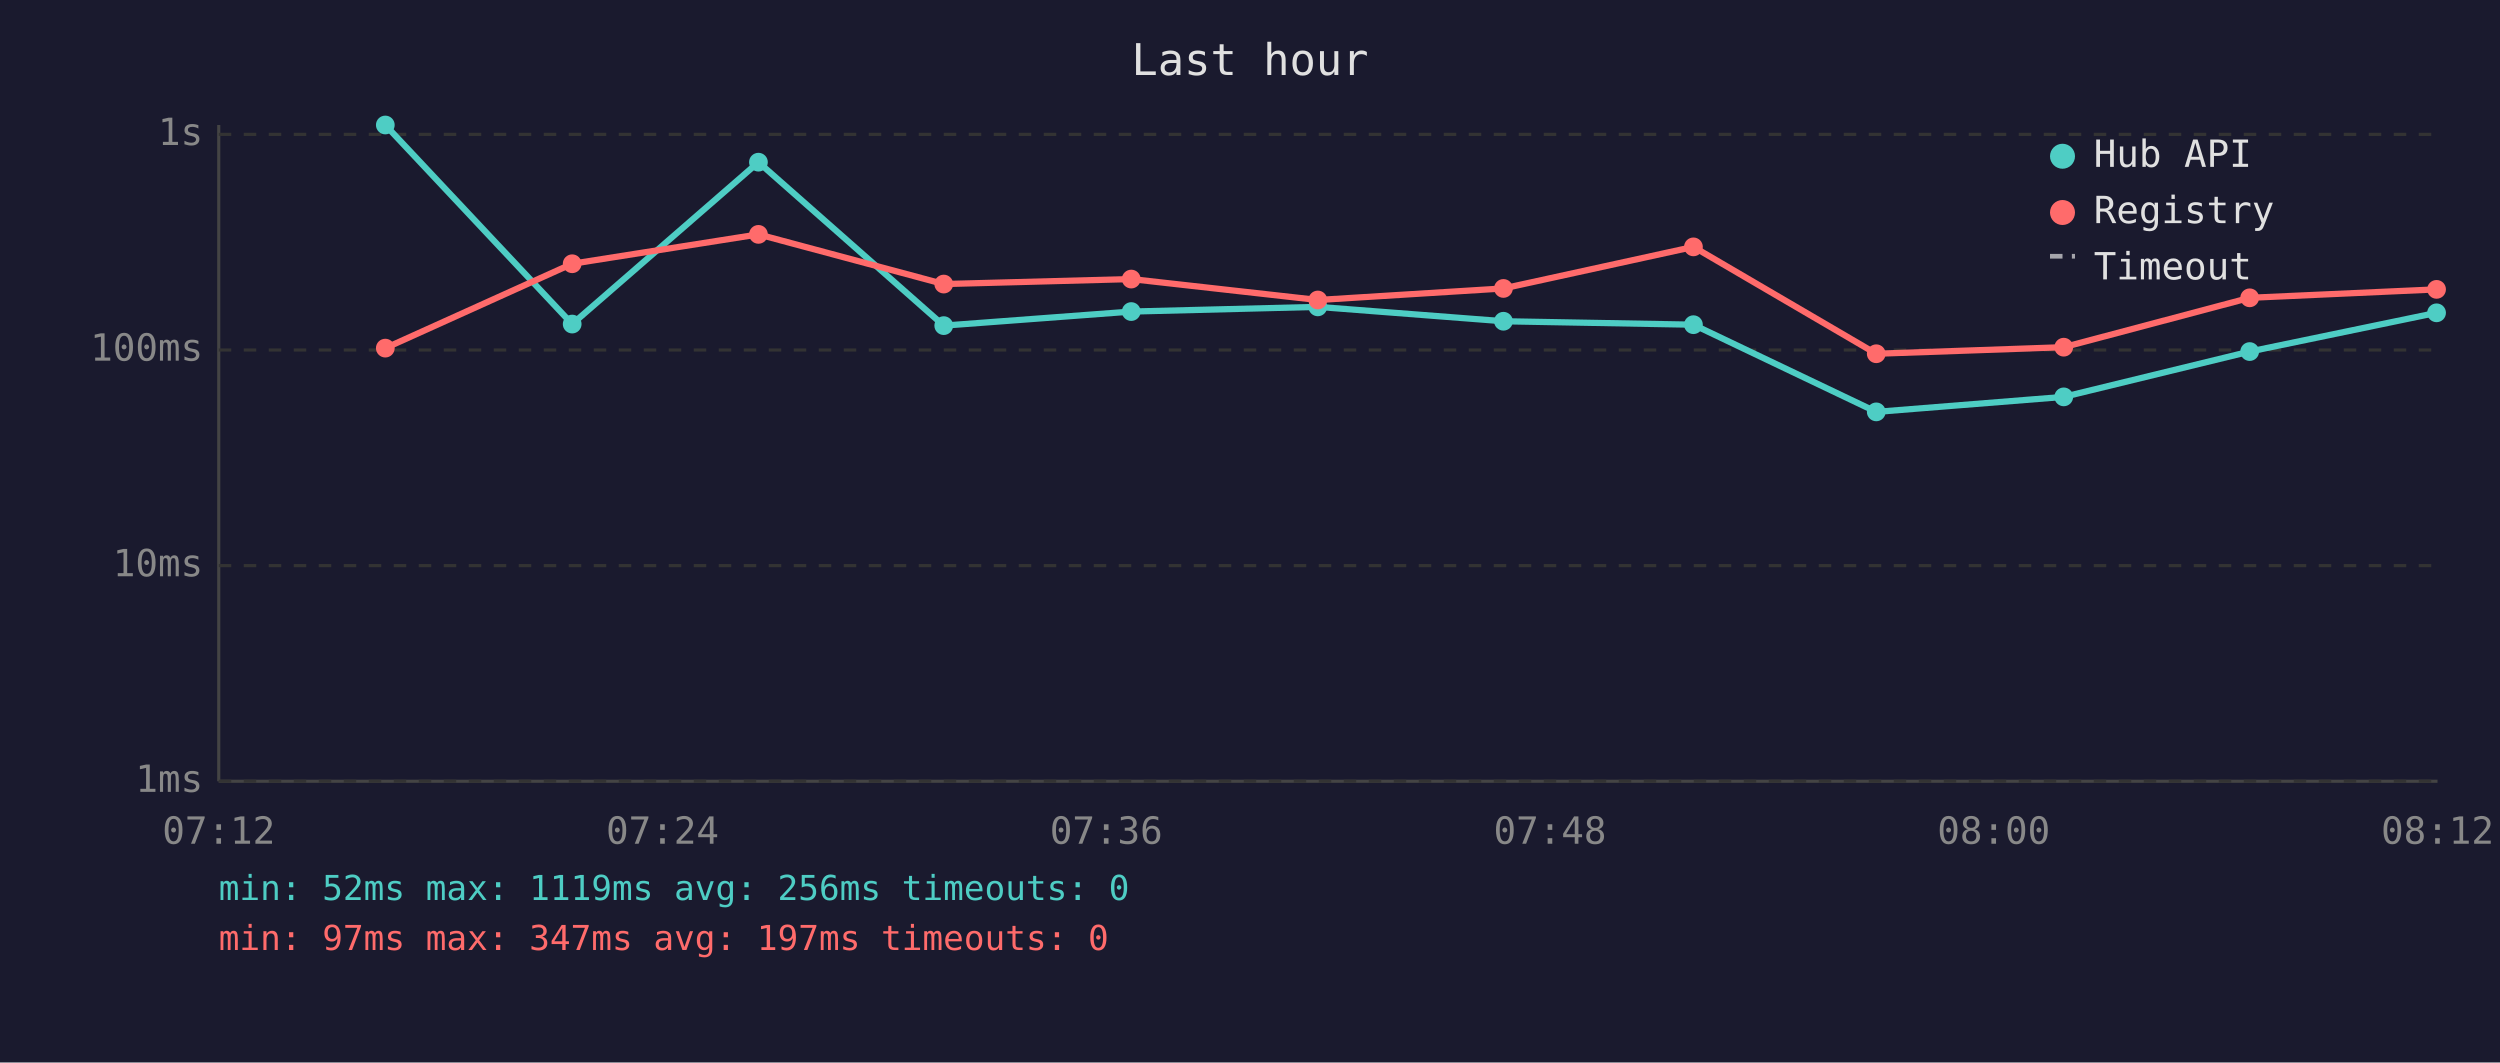
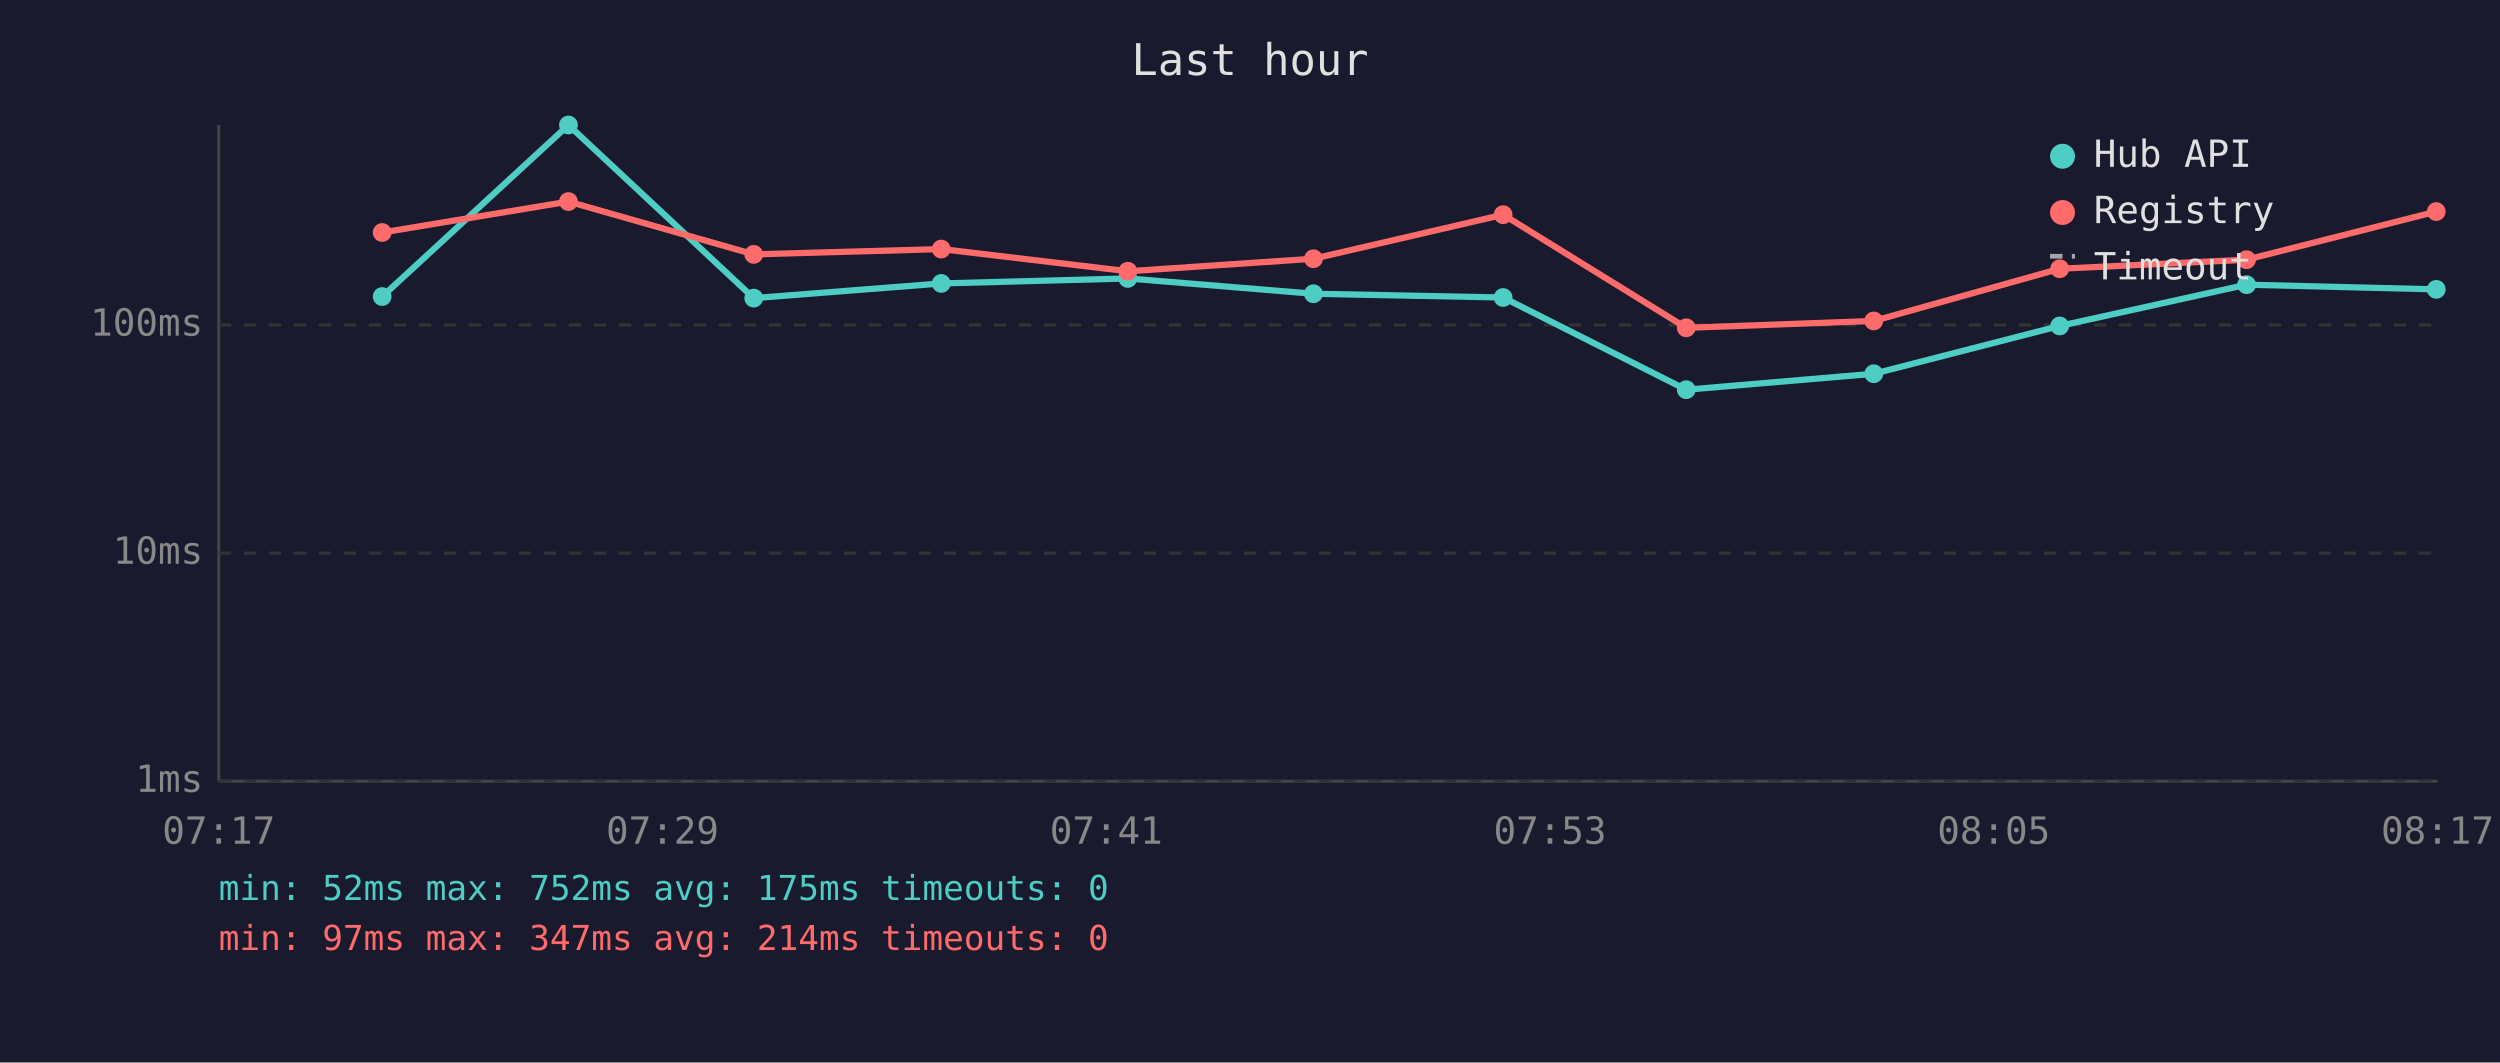
<svg xmlns="http://www.w3.org/2000/svg" viewBox="0 0 800 340" font-family="monospace" font-size="12">
  <rect width="800" height="340" fill="#1a1a2e" />
  <text x="400" y="24" fill="#e0e0e0" font-size="14" text-anchor="middle">Last hour</text>
  <line x1="70" y1="40" x2="70" y2="250" stroke="#444" stroke-width="1" />
  <line x1="70" y1="250" x2="780" y2="250" stroke="#444" stroke-width="1" />
  <line x1="70" y1="250" x2="780" y2="250" stroke="#333" stroke-width="1" stroke-dasharray="4" />
  <text x="65" y="250" fill="#888" text-anchor="end" dominant-baseline="middle">1ms</text>
-   <line x1="70" y1="181" x2="780" y2="181" stroke="#333" stroke-width="1" stroke-dasharray="4" />
-   <text x="65" y="181" fill="#888" text-anchor="end" dominant-baseline="middle">10ms</text>
-   <line x1="70" y1="112" x2="780" y2="112" stroke="#333" stroke-width="1" stroke-dasharray="4" />
-   <text x="65" y="112" fill="#888" text-anchor="end" dominant-baseline="middle">100ms</text>
-   <line x1="70" y1="43" x2="780" y2="43" stroke="#333" stroke-width="1" stroke-dasharray="4" />
-   <text x="65" y="43" fill="#888" text-anchor="end" dominant-baseline="middle">1s</text>
-   <text x="70" y="270" fill="#888" text-anchor="middle">07:12</text>
-   <text x="212" y="270" fill="#888" text-anchor="middle">07:24</text>
-   <text x="354" y="270" fill="#888" text-anchor="middle">07:36</text>
-   <text x="496" y="270" fill="#888" text-anchor="middle">07:48</text>
-   <text x="638" y="270" fill="#888" text-anchor="middle">08:00</text>
-   <text x="780" y="270" fill="#888" text-anchor="middle">08:12</text>
-   <polyline points="123.3,40.0 183.1,103.7 242.7,51.9 302.0,104.2 362.0,99.7 421.7,98.2 481.1,102.8 541.9,103.9 600.4,131.8 660.4,127.0 719.9,112.5 779.7,100.1" fill="none" stroke="#4ecdc4" stroke-width="2" opacity="1" />
-   <circle cx="123.3" cy="40.0" r="3" fill="#4ecdc4" />
-   <circle cx="183.1" cy="103.7" r="3" fill="#4ecdc4" />
-   <circle cx="242.7" cy="51.9" r="3" fill="#4ecdc4" />
-   <circle cx="302.0" cy="104.2" r="3" fill="#4ecdc4" />
-   <circle cx="362.0" cy="99.7" r="3" fill="#4ecdc4" />
-   <circle cx="421.7" cy="98.2" r="3" fill="#4ecdc4" />
-   <circle cx="481.1" cy="102.8" r="3" fill="#4ecdc4" />
-   <circle cx="541.9" cy="103.9" r="3" fill="#4ecdc4" />
-   <circle cx="600.4" cy="131.8" r="3" fill="#4ecdc4" />
-   <circle cx="660.4" cy="127.0" r="3" fill="#4ecdc4" />
-   <circle cx="719.9" cy="112.5" r="3" fill="#4ecdc4" />
-   <circle cx="779.7" cy="100.1" r="3" fill="#4ecdc4" />
-   <polyline points="123.3,111.4 183.1,84.4 242.7,75.0 302.0,90.9 362.0,89.3 421.7,96.0 481.1,92.3 541.9,79.0 600.4,113.2 660.4,111.1 719.9,95.3 779.7,92.6" fill="none" stroke="#ff6b6b" stroke-width="2" opacity="1" />
-   <circle cx="123.3" cy="111.4" r="3" fill="#ff6b6b" />
-   <circle cx="183.1" cy="84.4" r="3" fill="#ff6b6b" />
-   <circle cx="242.7" cy="75.0" r="3" fill="#ff6b6b" />
-   <circle cx="302.0" cy="90.9" r="3" fill="#ff6b6b" />
-   <circle cx="362.0" cy="89.3" r="3" fill="#ff6b6b" />
-   <circle cx="421.7" cy="96.0" r="3" fill="#ff6b6b" />
-   <circle cx="481.1" cy="92.3" r="3" fill="#ff6b6b" />
-   <circle cx="541.9" cy="79.0" r="3" fill="#ff6b6b" />
-   <circle cx="600.4" cy="113.2" r="3" fill="#ff6b6b" />
-   <circle cx="660.4" cy="111.1" r="3" fill="#ff6b6b" />
-   <circle cx="719.9" cy="95.3" r="3" fill="#ff6b6b" />
-   <circle cx="779.7" cy="92.6" r="3" fill="#ff6b6b" />
+   <line x1="70" y1="177" x2="780" y2="177" stroke="#333" stroke-width="1" stroke-dasharray="4" />
+   <text x="65" y="177" fill="#888" text-anchor="end" dominant-baseline="middle">10ms</text>
+   <line x1="70" y1="104" x2="780" y2="104" stroke="#333" stroke-width="1" stroke-dasharray="4" />
+   <text x="65" y="104" fill="#888" text-anchor="end" dominant-baseline="middle">100ms</text>
+   <text x="70" y="270" fill="#888" text-anchor="middle">07:17</text>
+   <text x="212" y="270" fill="#888" text-anchor="middle">07:29</text>
+   <text x="354" y="270" fill="#888" text-anchor="middle">07:41</text>
+   <text x="496" y="270" fill="#888" text-anchor="middle">07:53</text>
+   <text x="638" y="270" fill="#888" text-anchor="middle">08:05</text>
+   <text x="780" y="270" fill="#888" text-anchor="middle">08:17</text>
+   <polyline points="122.3,94.9 181.9,40.0 241.2,95.4 301.2,90.7 360.9,89.1 420.3,94.0 481.0,95.2 539.6,124.7 599.6,119.6 659.1,104.3 718.9,91.1 779.6,92.6" fill="none" stroke="#4ecdc4" stroke-width="2" opacity="1" />
+   <circle cx="122.3" cy="94.9" r="3" fill="#4ecdc4" />
+   <circle cx="181.9" cy="40.0" r="3" fill="#4ecdc4" />
+   <circle cx="241.2" cy="95.4" r="3" fill="#4ecdc4" />
+   <circle cx="301.2" cy="90.7" r="3" fill="#4ecdc4" />
+   <circle cx="360.9" cy="89.1" r="3" fill="#4ecdc4" />
+   <circle cx="420.3" cy="94.0" r="3" fill="#4ecdc4" />
+   <circle cx="481.0" cy="95.2" r="3" fill="#4ecdc4" />
+   <circle cx="539.6" cy="124.7" r="3" fill="#4ecdc4" />
+   <circle cx="599.6" cy="119.6" r="3" fill="#4ecdc4" />
+   <circle cx="659.1" cy="104.3" r="3" fill="#4ecdc4" />
+   <circle cx="718.9" cy="91.1" r="3" fill="#4ecdc4" />
+   <circle cx="779.6" cy="92.6" r="3" fill="#4ecdc4" />
+   <polyline points="122.3,74.4 181.9,64.5 241.2,81.4 301.2,79.7 360.9,86.8 420.3,82.8 481.0,68.7 539.6,104.9 599.6,102.7 659.1,86.0 718.9,83.1 779.6,67.7" fill="none" stroke="#ff6b6b" stroke-width="2" opacity="1" />
+   <circle cx="122.3" cy="74.4" r="3" fill="#ff6b6b" />
+   <circle cx="181.9" cy="64.5" r="3" fill="#ff6b6b" />
+   <circle cx="241.2" cy="81.4" r="3" fill="#ff6b6b" />
+   <circle cx="301.2" cy="79.7" r="3" fill="#ff6b6b" />
+   <circle cx="360.9" cy="86.8" r="3" fill="#ff6b6b" />
+   <circle cx="420.3" cy="82.8" r="3" fill="#ff6b6b" />
+   <circle cx="481.0" cy="68.7" r="3" fill="#ff6b6b" />
+   <circle cx="539.6" cy="104.9" r="3" fill="#ff6b6b" />
+   <circle cx="599.6" cy="102.7" r="3" fill="#ff6b6b" />
+   <circle cx="659.1" cy="86.0" r="3" fill="#ff6b6b" />
+   <circle cx="718.9" cy="83.1" r="3" fill="#ff6b6b" />
+   <circle cx="779.6" cy="67.7" r="3" fill="#ff6b6b" />
  <circle cx="660" cy="50" r="4" fill="#4ecdc4" />
  <text x="670" y="50" fill="#e0e0e0" dominant-baseline="middle">Hub API</text>
  <circle cx="660" cy="68" r="4" fill="#ff6b6b" />
  <text x="670" y="68" fill="#e0e0e0" dominant-baseline="middle">Registry</text>
  <line x1="656" y1="82" x2="664" y2="82" stroke="#e0e0e0" stroke-width="1.5" stroke-dasharray="4,3" opacity="0.7" />
  <text x="670" y="86" fill="#e0e0e0" dominant-baseline="middle">Timeout</text>
-   <text x="70" y="288" fill="#4ecdc4" font-size="11">min: 52ms  max: 1119ms  avg: 256ms  timeouts: 0</text>
-   <text x="70" y="304" fill="#ff6b6b" font-size="11">min: 97ms  max: 347ms  avg: 197ms  timeouts: 0</text>
+   <text x="70" y="288" fill="#4ecdc4" font-size="11">min: 52ms  max: 752ms  avg: 175ms  timeouts: 0</text>
+   <text x="70" y="304" fill="#ff6b6b" font-size="11">min: 97ms  max: 347ms  avg: 214ms  timeouts: 0</text>
</svg>
